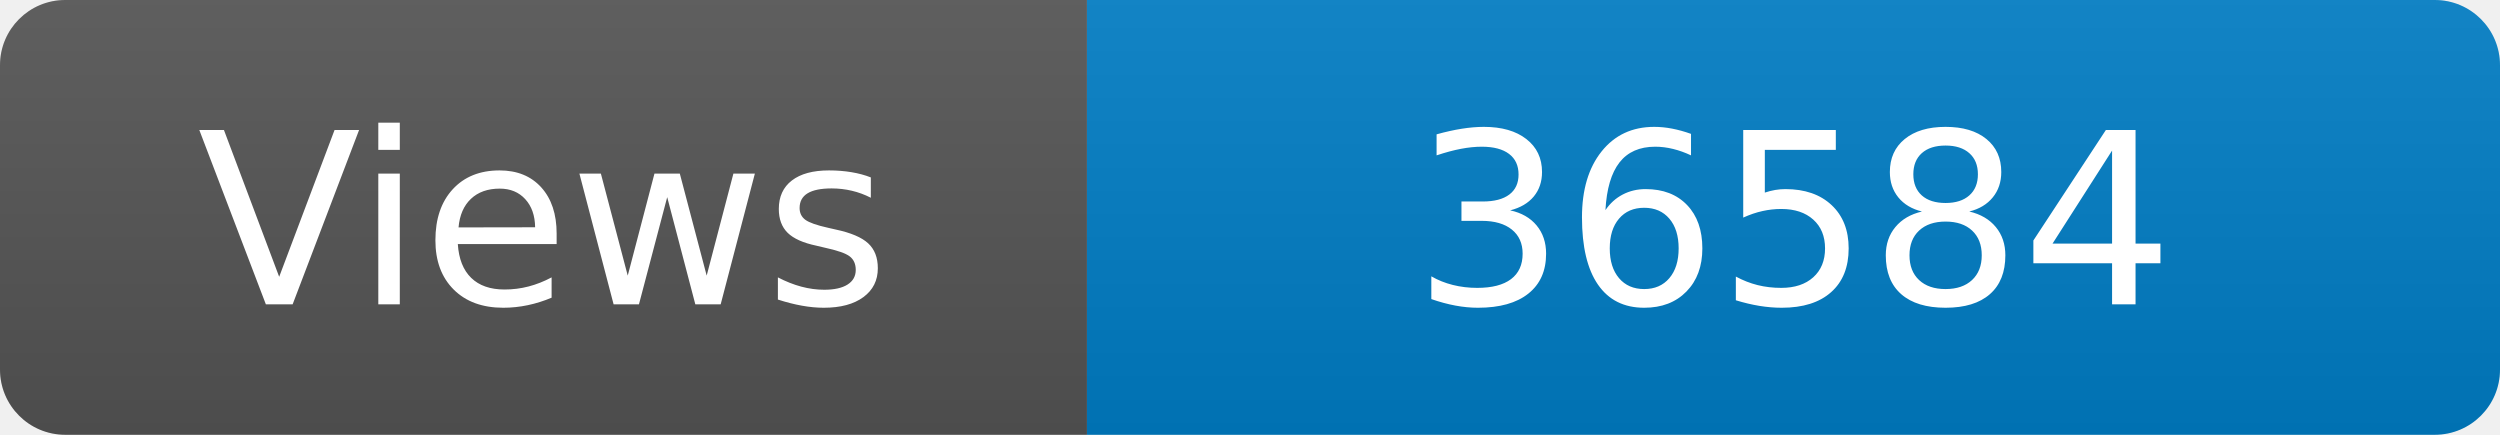
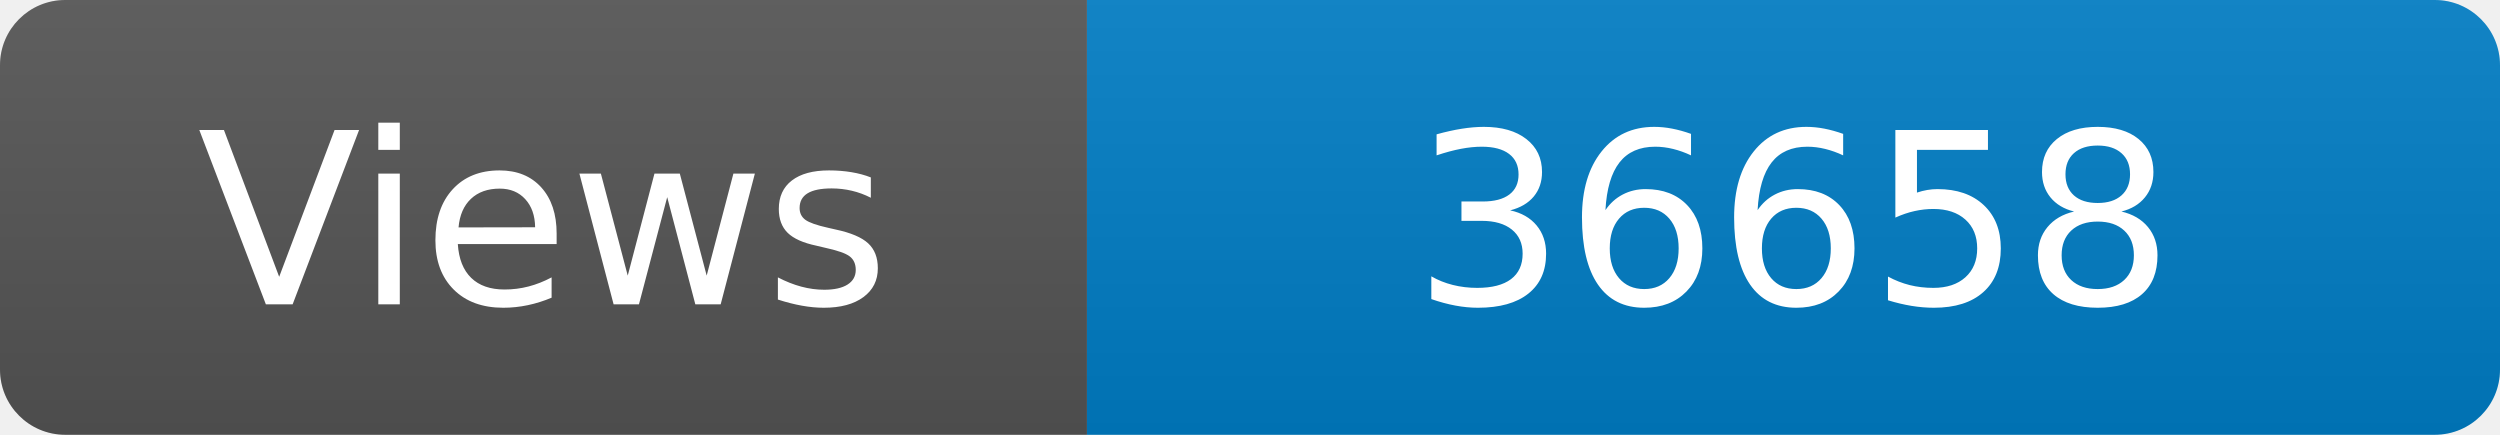
<svg xmlns="http://www.w3.org/2000/svg" width="115" height="20" role="img" aria-label="Maintained?: yes">
  <linearGradient id="s" x2="0" y2="100%">
    <stop offset="0" stop-color="#bbb" stop-opacity=".1" />
    <stop offset="1" stop-opacity=".1" />
  </linearGradient>
  <clipPath id="r">
    <rect width="115" height="20" rx="3" fill="#fff" />
  </clipPath>
  <g clip-path="url(#r)">
    <rect width="50" height="20" fill="#555" />
    <rect x="50" width="160" height="20" fill="#007ec6" />
    <rect width="115" height="20" fill="url(#s)" />
  </g>
  <g fill="#fff" text-anchor="middle" font-family="Verdana,Geneva,DejaVu Sans,sans-serif" font-size="110">
    <text x="250" y="140" transform="scale(.1)" fill="#fff">Views</text>
-     <text x="825" y="140" transform="scale(.1)" fill="#fff">36584</text>
+     <text x="825" y="140" transform="scale(.1)" fill="#fff">36658</text>
  </g>
</svg>
